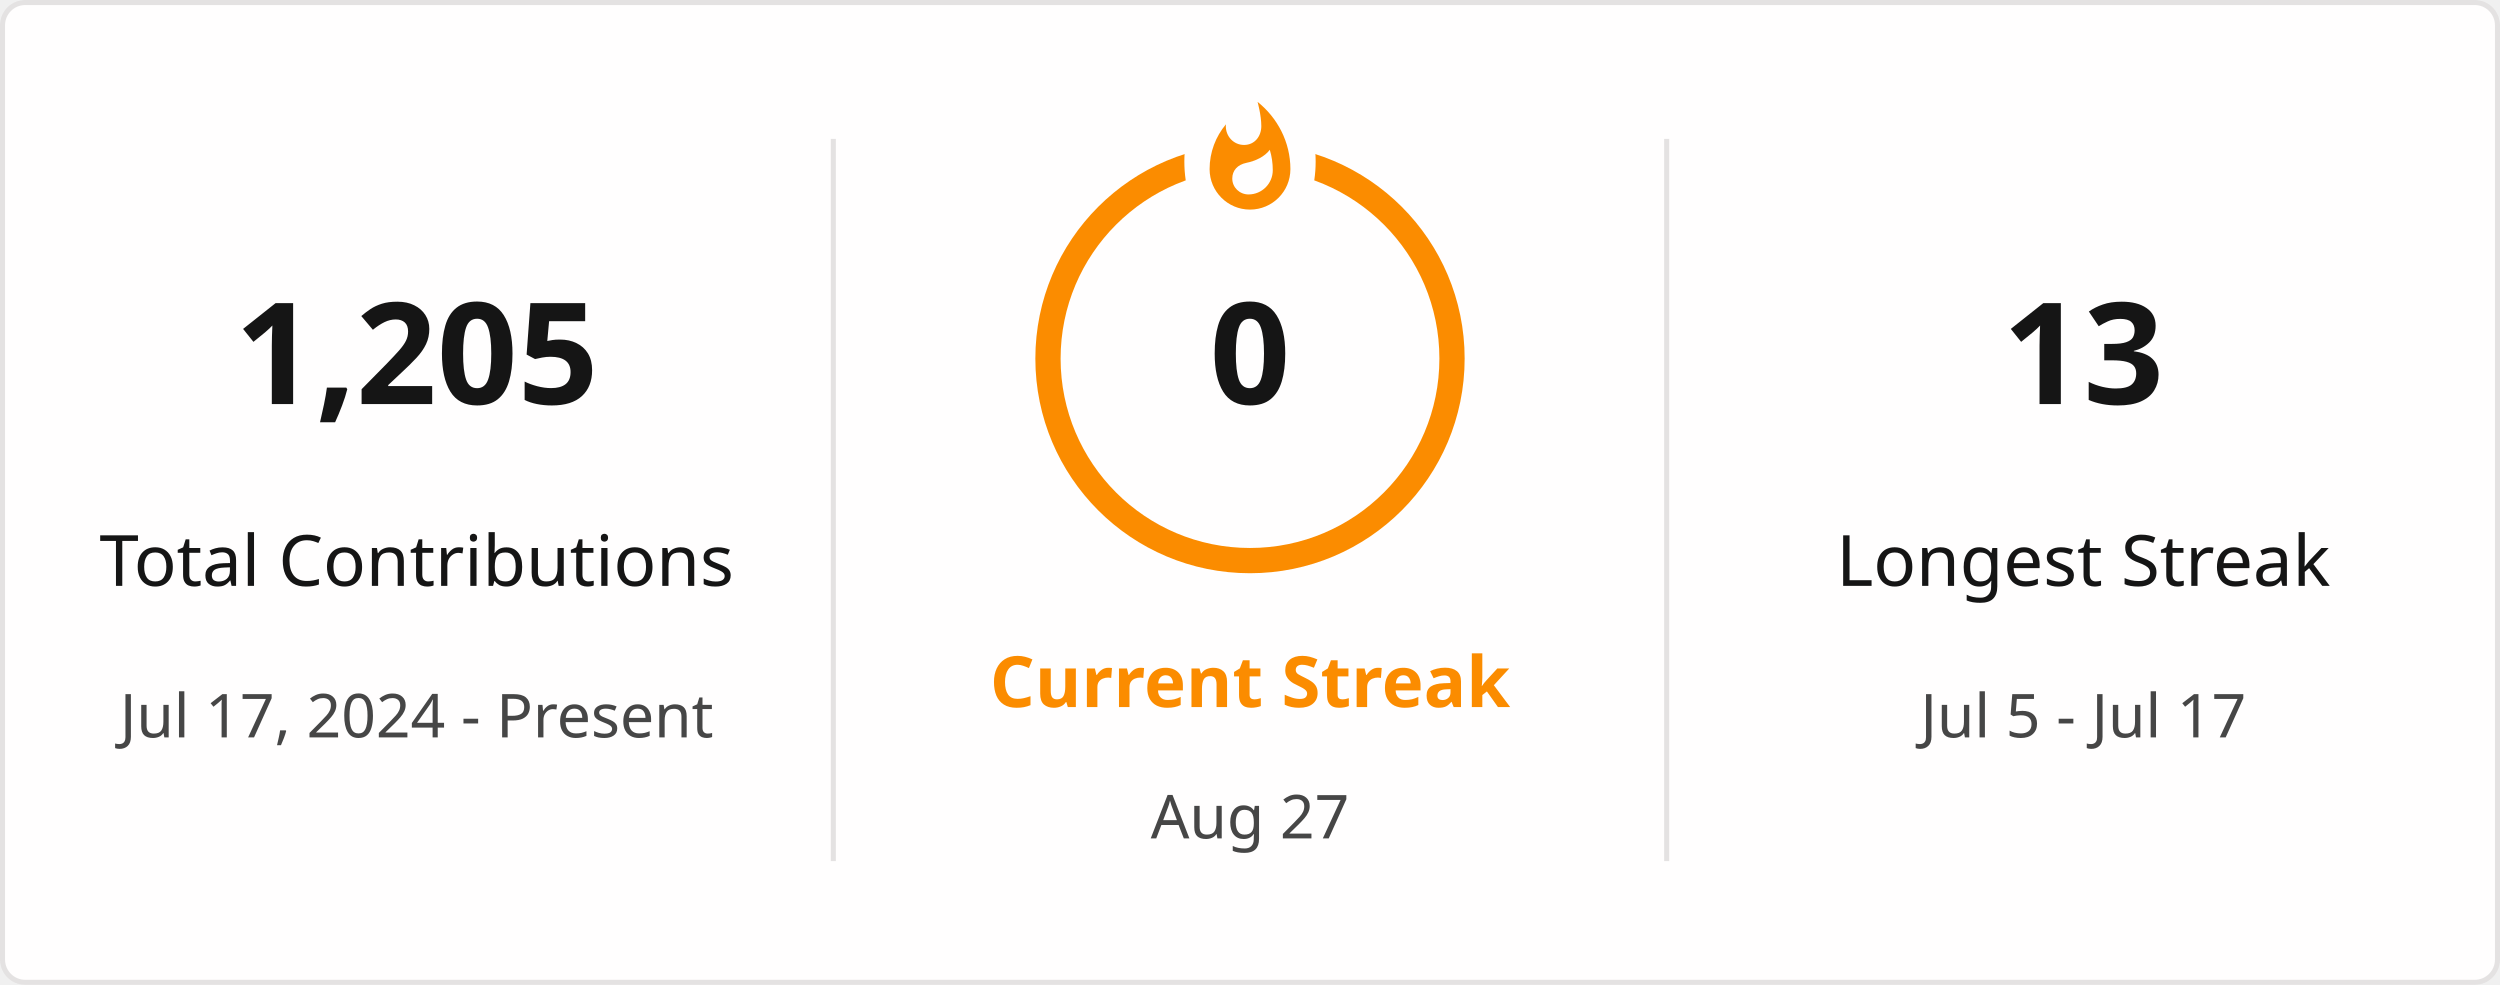
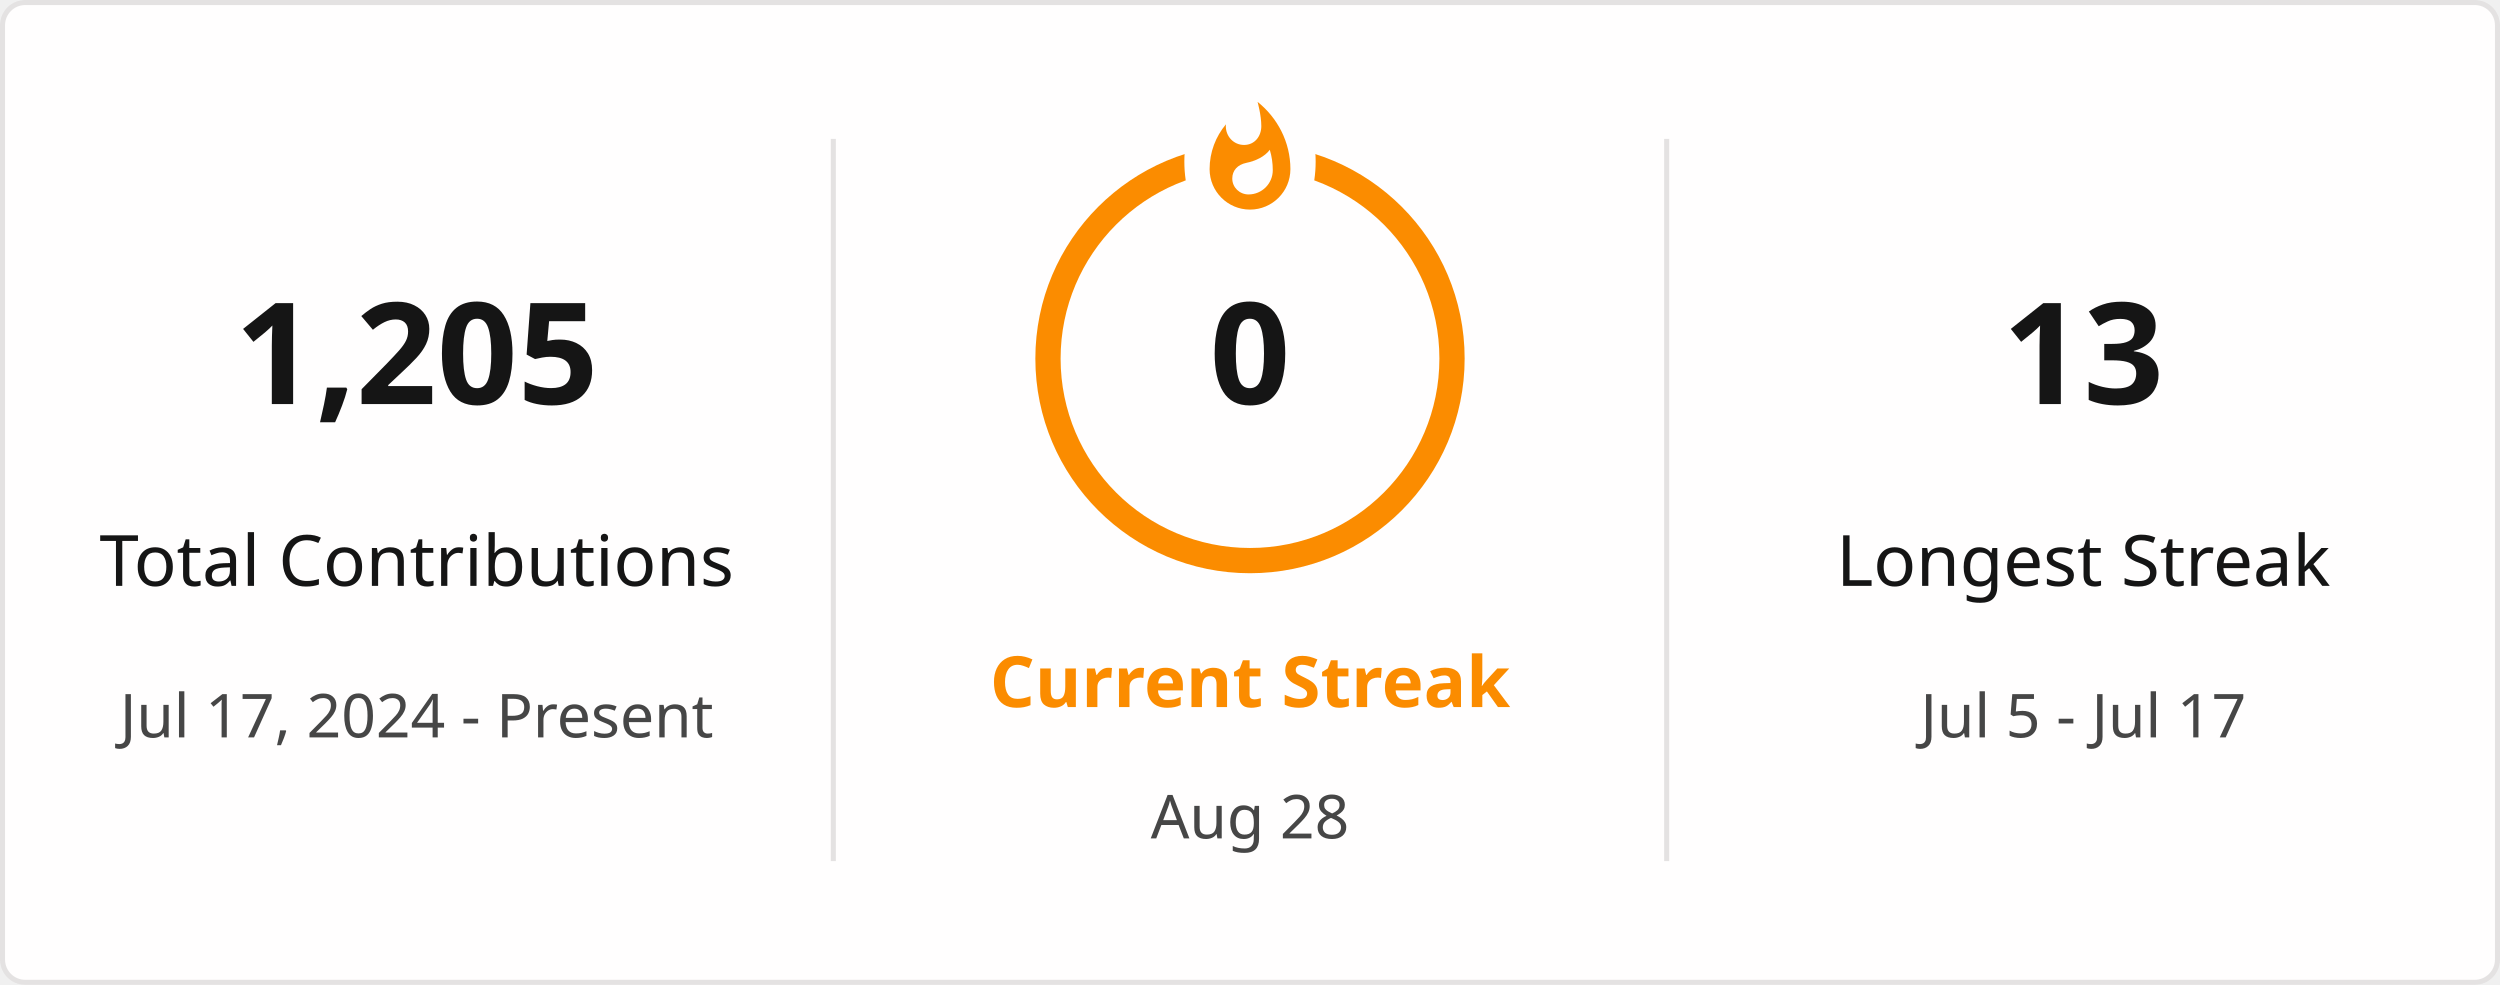
<svg xmlns="http://www.w3.org/2000/svg" style="isolation: isolate" viewBox="0 0 495 195" width="495px" height="195px" direction="ltr">
  <defs>
    <clipPath id="outer_rectangle">
      <rect width="495" height="195" rx="4.5" />
    </clipPath>
    <mask id="mask_out_ring_behind_fire">
      <rect width="495" height="195" fill="white" />
      <ellipse id="mask-ellipse" cx="247.5" cy="32" rx="13" ry="18" fill="black" />
    </mask>
  </defs>
  <g clip-path="url(#outer_rectangle)">
    <g style="isolation: isolate">
      <rect stroke="#E4E2E2" fill="#FFFEFE" rx="4.5" x="0.5" y="0.5" width="494" height="194" />
    </g>
    <g style="isolation: isolate">
      <line x1="165" y1="28" x2="165" y2="170" vector-effect="non-scaling-stroke" stroke-width="1" stroke="#E4E2E2" stroke-linejoin="miter" stroke-linecap="square" stroke-miterlimit="3" />
      <line x1="330" y1="28" x2="330" y2="170" vector-effect="non-scaling-stroke" stroke-width="1" stroke="#E4E2E2" stroke-linejoin="miter" stroke-linecap="square" stroke-miterlimit="3" />
    </g>
    <g style="isolation: isolate">
      <g transform="translate(82.5, 48)">
        <text x="0" y="32" stroke-width="0" text-anchor="middle" fill="#151515" stroke="none" font-family="&quot;Segoe UI&quot;, Ubuntu, sans-serif" font-weight="700" font-size="28px" font-style="normal" style="opacity: 1; opacity: 1;">
                        1,205
                    </text>
      </g>
      <g transform="translate(82.5, 84)">
        <text x="0" y="32" stroke-width="0" text-anchor="middle" fill="#151515" stroke="none" font-family="&quot;Segoe UI&quot;, Ubuntu, sans-serif" font-weight="400" font-size="14px" font-style="normal" style="opacity: 1; opacity: 1;">
                        Total Contributions
                    </text>
      </g>
      <g transform="translate(82.5, 114)">
        <text x="0" y="32" stroke-width="0" text-anchor="middle" fill="#464646" stroke="none" font-family="&quot;Segoe UI&quot;, Ubuntu, sans-serif" font-weight="400" font-size="12px" font-style="normal" style="opacity: 1; opacity: 1;">
                        Jul 17, 2024 - Present
                    </text>
      </g>
    </g>
    <g style="isolation: isolate">
      <g transform="translate(247.5, 108)">
        <text x="0" y="32" stroke-width="0" text-anchor="middle" fill="#FB8C00" stroke="none" font-family="&quot;Segoe UI&quot;, Ubuntu, sans-serif" font-weight="700" font-size="14px" font-style="normal" style="opacity: 1; opacity: 1;">
                        Current Streak
                    </text>
      </g>
      <g transform="translate(247.5, 145)">
        <text x="0" y="21" stroke-width="0" text-anchor="middle" fill="#464646" stroke="none" font-family="&quot;Segoe UI&quot;, Ubuntu, sans-serif" font-weight="400" font-size="12px" font-style="normal" style="opacity: 1; opacity: 1;">
-                         Aug 27
+                         Aug 28
                    </text>
      </g>
      <g mask="url(#mask_out_ring_behind_fire)">
        <circle cx="247.5" cy="71" r="40" fill="none" stroke="#FB8C00" stroke-width="5" style="opacity: 1; opacity: 1;" />
      </g>
      <g transform="translate(247.5, 19.5)" stroke-opacity="0" style="opacity: 1; opacity: 1;">
        <path d="M -12 -0.5 L 15 -0.5 L 15 23.5 L -12 23.5 L -12 -0.5 Z" fill="none" />
        <path d="M 1.5 0.67 C 1.5 0.67 2.24 3.32 2.24 5.47 C 2.24 7.53 0.89 9.2 -1.17 9.2 C -3.23 9.2 -4.79 7.53 -4.79 5.47 L -4.76 5.11 C -6.78 7.51 -8 10.62 -8 13.99 C -8 18.41 -4.42 22 0 22 C 4.42 22 8 18.41 8 13.99 C 8 8.6 5.41 3.79 1.5 0.67 Z M -0.29 19 C -2.07 19 -3.51 17.6 -3.51 15.86 C -3.51 14.24 -2.46 13.1 -0.7 12.74 C 1.07 12.38 2.9 11.53 3.92 10.16 C 4.31 11.45 4.51 12.81 4.51 14.2 C 4.51 16.85 2.36 19 -0.29 19 Z" fill="#FB8C00" stroke-opacity="0" />
      </g>
      <g transform="translate(247.5, 48)">
        <text x="0" y="32" stroke-width="0" text-anchor="middle" fill="#151515" stroke="none" font-family="&quot;Segoe UI&quot;, Ubuntu, sans-serif" font-weight="700" font-size="28px" font-style="normal" style="font-size: 28px;">
                        0
                    </text>
      </g>
    </g>
    <g style="isolation: isolate">
      <g transform="translate(412.5, 48)">
        <text x="0" y="32" stroke-width="0" text-anchor="middle" fill="#151515" stroke="none" font-family="&quot;Segoe UI&quot;, Ubuntu, sans-serif" font-weight="700" font-size="28px" font-style="normal" style="opacity: 1; opacity: 1;">
                        13
                    </text>
      </g>
      <g transform="translate(412.5, 84)">
        <text x="0" y="32" stroke-width="0" text-anchor="middle" fill="#151515" stroke="none" font-family="&quot;Segoe UI&quot;, Ubuntu, sans-serif" font-weight="400" font-size="14px" font-style="normal" style="opacity: 1; opacity: 1;">
                        Longest Streak
                    </text>
      </g>
      <g transform="translate(412.5, 114)">
        <text x="0" y="32" stroke-width="0" text-anchor="middle" fill="#464646" stroke="none" font-family="&quot;Segoe UI&quot;, Ubuntu, sans-serif" font-weight="400" font-size="12px" font-style="normal" style="opacity: 1; opacity: 1;">
                        Jul 5 - Jul 17
                    </text>
      </g>
    </g>
  </g>
</svg>
